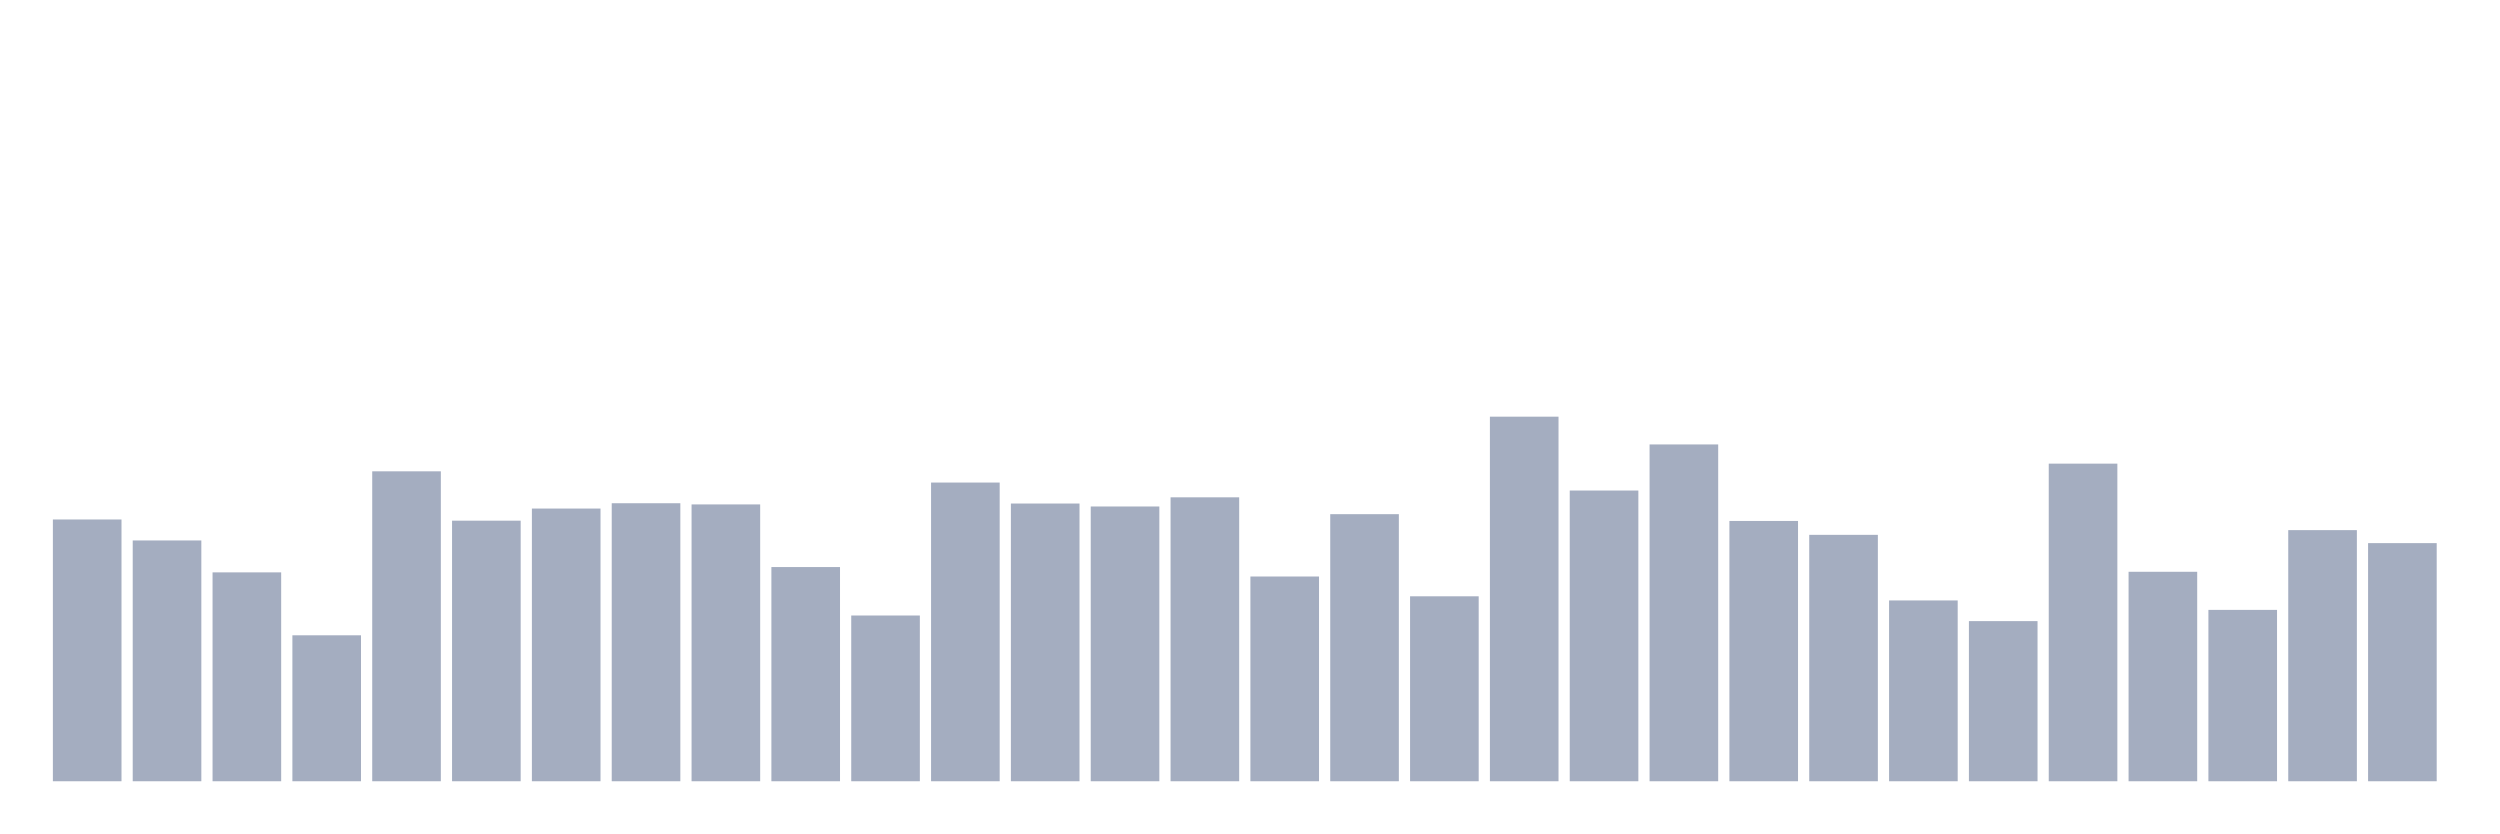
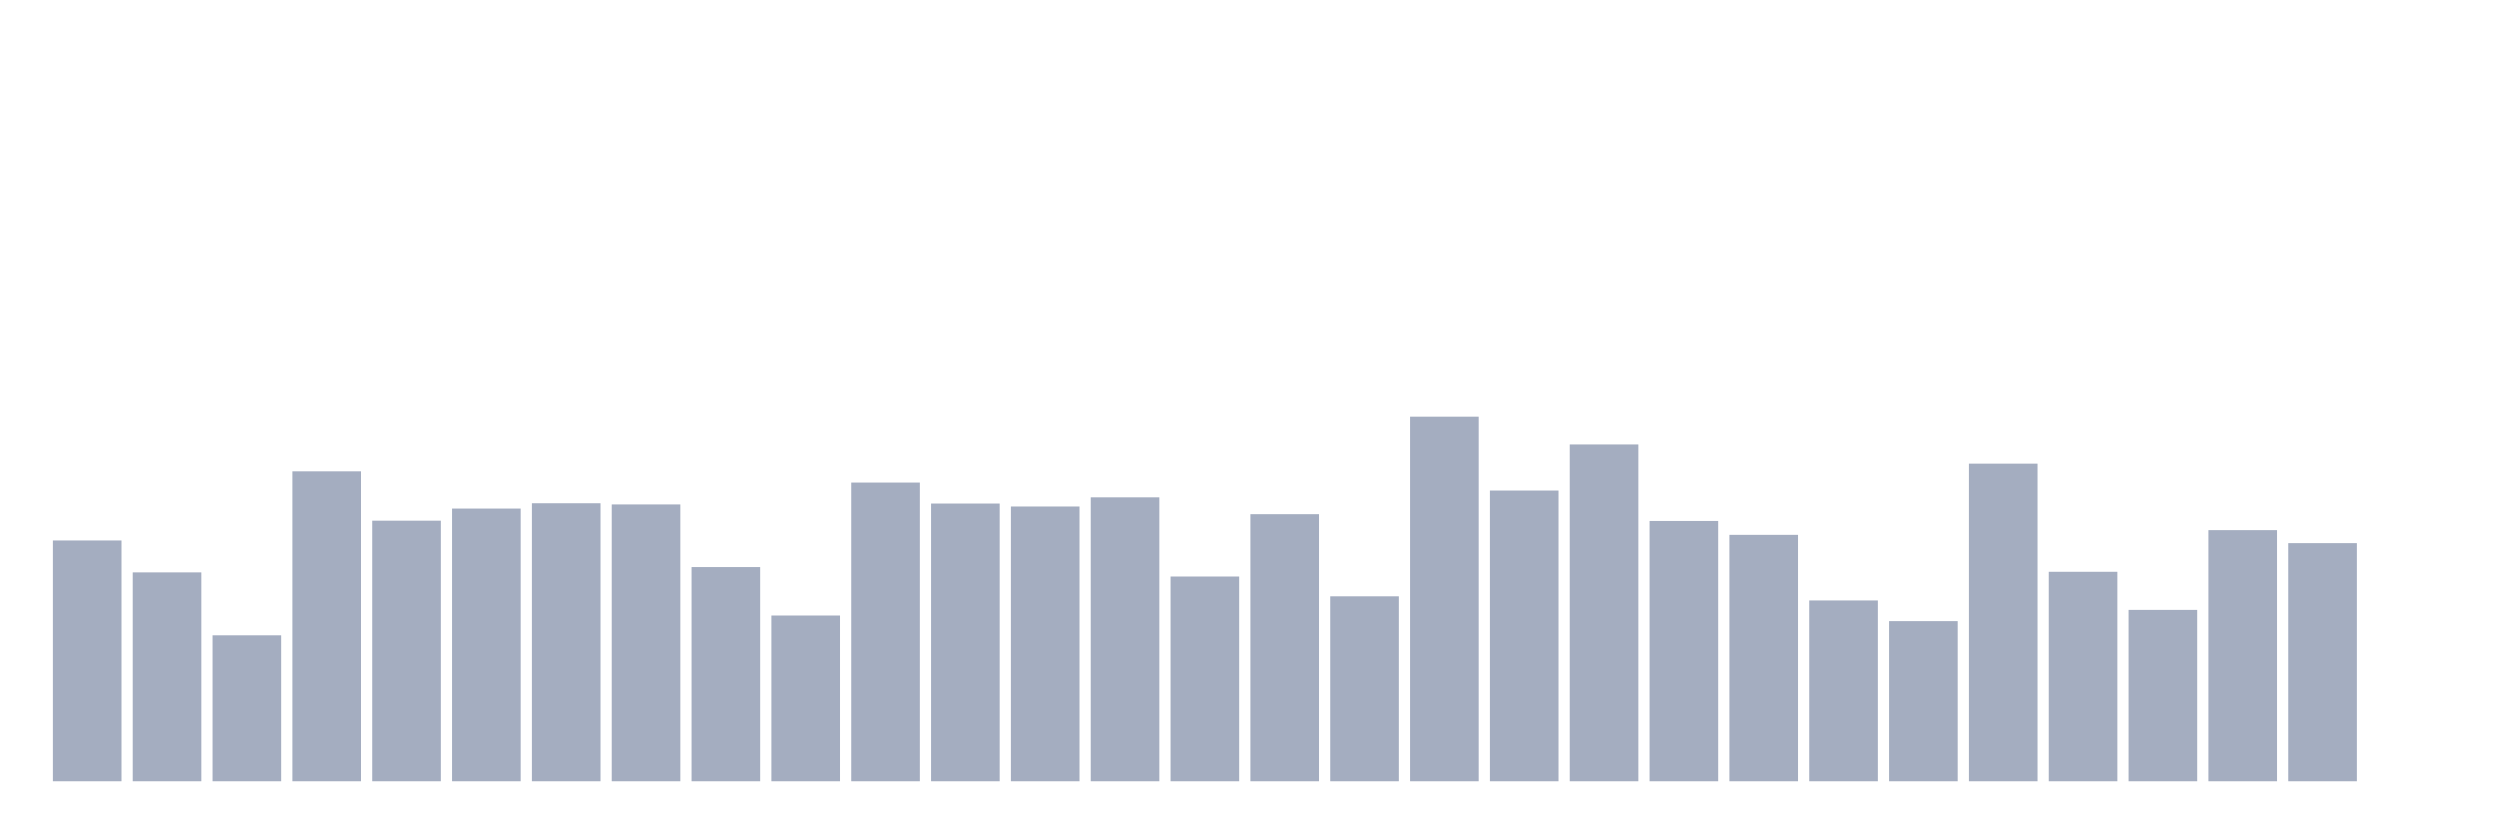
<svg xmlns="http://www.w3.org/2000/svg" viewBox="0 0 480 160">
  <g transform="translate(10,10)">
-     <rect class="bar" x="0.153" width="13.175" y="89.741" height="50.259" fill="rgb(164,173,192)" />
-     <rect class="bar" x="15.482" width="13.175" y="93.768" height="46.232" fill="rgb(164,173,192)" />
-     <rect class="bar" x="30.81" width="13.175" y="99.895" height="40.105" fill="rgb(164,173,192)" />
-     <rect class="bar" x="46.138" width="13.175" y="111.977" height="28.023" fill="rgb(164,173,192)" />
-     <rect class="bar" x="61.466" width="13.175" y="80.494" height="59.506" fill="rgb(164,173,192)" />
-     <rect class="bar" x="76.794" width="13.175" y="89.968" height="50.032" fill="rgb(164,173,192)" />
-     <rect class="bar" x="92.123" width="13.175" y="87.642" height="52.358" fill="rgb(164,173,192)" />
-     <rect class="bar" x="107.451" width="13.175" y="86.621" height="53.379" fill="rgb(164,173,192)" />
-     <rect class="bar" x="122.779" width="13.175" y="86.848" height="53.152" fill="rgb(164,173,192)" />
-     <rect class="bar" x="138.107" width="13.175" y="98.874" height="41.126" fill="rgb(164,173,192)" />
-     <rect class="bar" x="153.436" width="13.175" y="108.177" height="31.823" fill="rgb(164,173,192)" />
-     <rect class="bar" x="168.764" width="13.175" y="82.65" height="57.35" fill="rgb(164,173,192)" />
-     <rect class="bar" x="184.092" width="13.175" y="86.677" height="53.323" fill="rgb(164,173,192)" />
-     <rect class="bar" x="199.42" width="13.175" y="87.245" height="52.755" fill="rgb(164,173,192)" />
-     <rect class="bar" x="214.748" width="13.175" y="85.486" height="54.514" fill="rgb(164,173,192)" />
-     <rect class="bar" x="230.077" width="13.175" y="100.689" height="39.311" fill="rgb(164,173,192)" />
-     <rect class="bar" x="245.405" width="13.175" y="88.72" height="51.28" fill="rgb(164,173,192)" />
-     <rect class="bar" x="260.733" width="13.175" y="104.489" height="35.511" fill="rgb(164,173,192)" />
-     <rect class="bar" x="276.061" width="13.175" y="70" height="70" fill="rgb(164,173,192)" />
-     <rect class="bar" x="291.39" width="13.175" y="84.182" height="55.818" fill="rgb(164,173,192)" />
-     <rect class="bar" x="306.718" width="13.175" y="75.332" height="64.668" fill="rgb(164,173,192)" />
-     <rect class="bar" x="322.046" width="13.175" y="90.024" height="49.976" fill="rgb(164,173,192)" />
-     <rect class="bar" x="337.374" width="13.175" y="92.69" height="47.31" fill="rgb(164,173,192)" />
-     <rect class="bar" x="352.702" width="13.175" y="105.284" height="34.716" fill="rgb(164,173,192)" />
-     <rect class="bar" x="368.031" width="13.175" y="109.254" height="30.746" fill="rgb(164,173,192)" />
-     <rect class="bar" x="383.359" width="13.175" y="79.019" height="60.981" fill="rgb(164,173,192)" />
-     <rect class="bar" x="398.687" width="13.175" y="99.781" height="40.219" fill="rgb(164,173,192)" />
-     <rect class="bar" x="414.015" width="13.175" y="107.099" height="32.901" fill="rgb(164,173,192)" />
-     <rect class="bar" x="429.344" width="13.175" y="91.783" height="48.217" fill="rgb(164,173,192)" />
-     <rect class="bar" x="444.672" width="13.175" y="94.279" height="45.721" fill="rgb(164,173,192)" />
+     <rect class="bar" x="0.153" width="13.175" y="93.768" height="46.232" fill="rgb(164,173,192)" />
+     <rect class="bar" x="15.482" width="13.175" y="99.895" height="40.105" fill="rgb(164,173,192)" />
+     <rect class="bar" x="30.81" width="13.175" y="111.977" height="28.023" fill="rgb(164,173,192)" />
+     <rect class="bar" x="46.138" width="13.175" y="80.494" height="59.506" fill="rgb(164,173,192)" />
+     <rect class="bar" x="61.466" width="13.175" y="89.968" height="50.032" fill="rgb(164,173,192)" />
+     <rect class="bar" x="76.794" width="13.175" y="87.642" height="52.358" fill="rgb(164,173,192)" />
+     <rect class="bar" x="92.123" width="13.175" y="86.621" height="53.379" fill="rgb(164,173,192)" />
+     <rect class="bar" x="107.451" width="13.175" y="86.848" height="53.152" fill="rgb(164,173,192)" />
+     <rect class="bar" x="122.779" width="13.175" y="98.874" height="41.126" fill="rgb(164,173,192)" />
+     <rect class="bar" x="138.107" width="13.175" y="108.177" height="31.823" fill="rgb(164,173,192)" />
+     <rect class="bar" x="153.436" width="13.175" y="82.65" height="57.35" fill="rgb(164,173,192)" />
+     <rect class="bar" x="168.764" width="13.175" y="86.677" height="53.323" fill="rgb(164,173,192)" />
+     <rect class="bar" x="184.092" width="13.175" y="87.245" height="52.755" fill="rgb(164,173,192)" />
+     <rect class="bar" x="199.42" width="13.175" y="85.486" height="54.514" fill="rgb(164,173,192)" />
+     <rect class="bar" x="214.748" width="13.175" y="100.689" height="39.311" fill="rgb(164,173,192)" />
+     <rect class="bar" x="230.077" width="13.175" y="88.72" height="51.28" fill="rgb(164,173,192)" />
+     <rect class="bar" x="245.405" width="13.175" y="104.489" height="35.511" fill="rgb(164,173,192)" />
+     <rect class="bar" x="260.733" width="13.175" y="70" height="70" fill="rgb(164,173,192)" />
+     <rect class="bar" x="276.061" width="13.175" y="84.182" height="55.818" fill="rgb(164,173,192)" />
+     <rect class="bar" x="291.39" width="13.175" y="75.332" height="64.668" fill="rgb(164,173,192)" />
+     <rect class="bar" x="306.718" width="13.175" y="90.024" height="49.976" fill="rgb(164,173,192)" />
+     <rect class="bar" x="322.046" width="13.175" y="92.69" height="47.31" fill="rgb(164,173,192)" />
+     <rect class="bar" x="337.374" width="13.175" y="105.284" height="34.716" fill="rgb(164,173,192)" />
+     <rect class="bar" x="352.702" width="13.175" y="109.254" height="30.746" fill="rgb(164,173,192)" />
+     <rect class="bar" x="368.031" width="13.175" y="79.019" height="60.981" fill="rgb(164,173,192)" />
+     <rect class="bar" x="383.359" width="13.175" y="99.781" height="40.219" fill="rgb(164,173,192)" />
+     <rect class="bar" x="398.687" width="13.175" y="107.099" height="32.901" fill="rgb(164,173,192)" />
+     <rect class="bar" x="414.015" width="13.175" y="91.783" height="48.217" fill="rgb(164,173,192)" />
+     <rect class="bar" x="429.344" width="13.175" y="94.279" height="45.721" fill="rgb(164,173,192)" />
+     <rect class="bar" x="444.672" width="13.175" y="140" height="0" fill="rgb(164,173,192)" />
  </g>
</svg>
